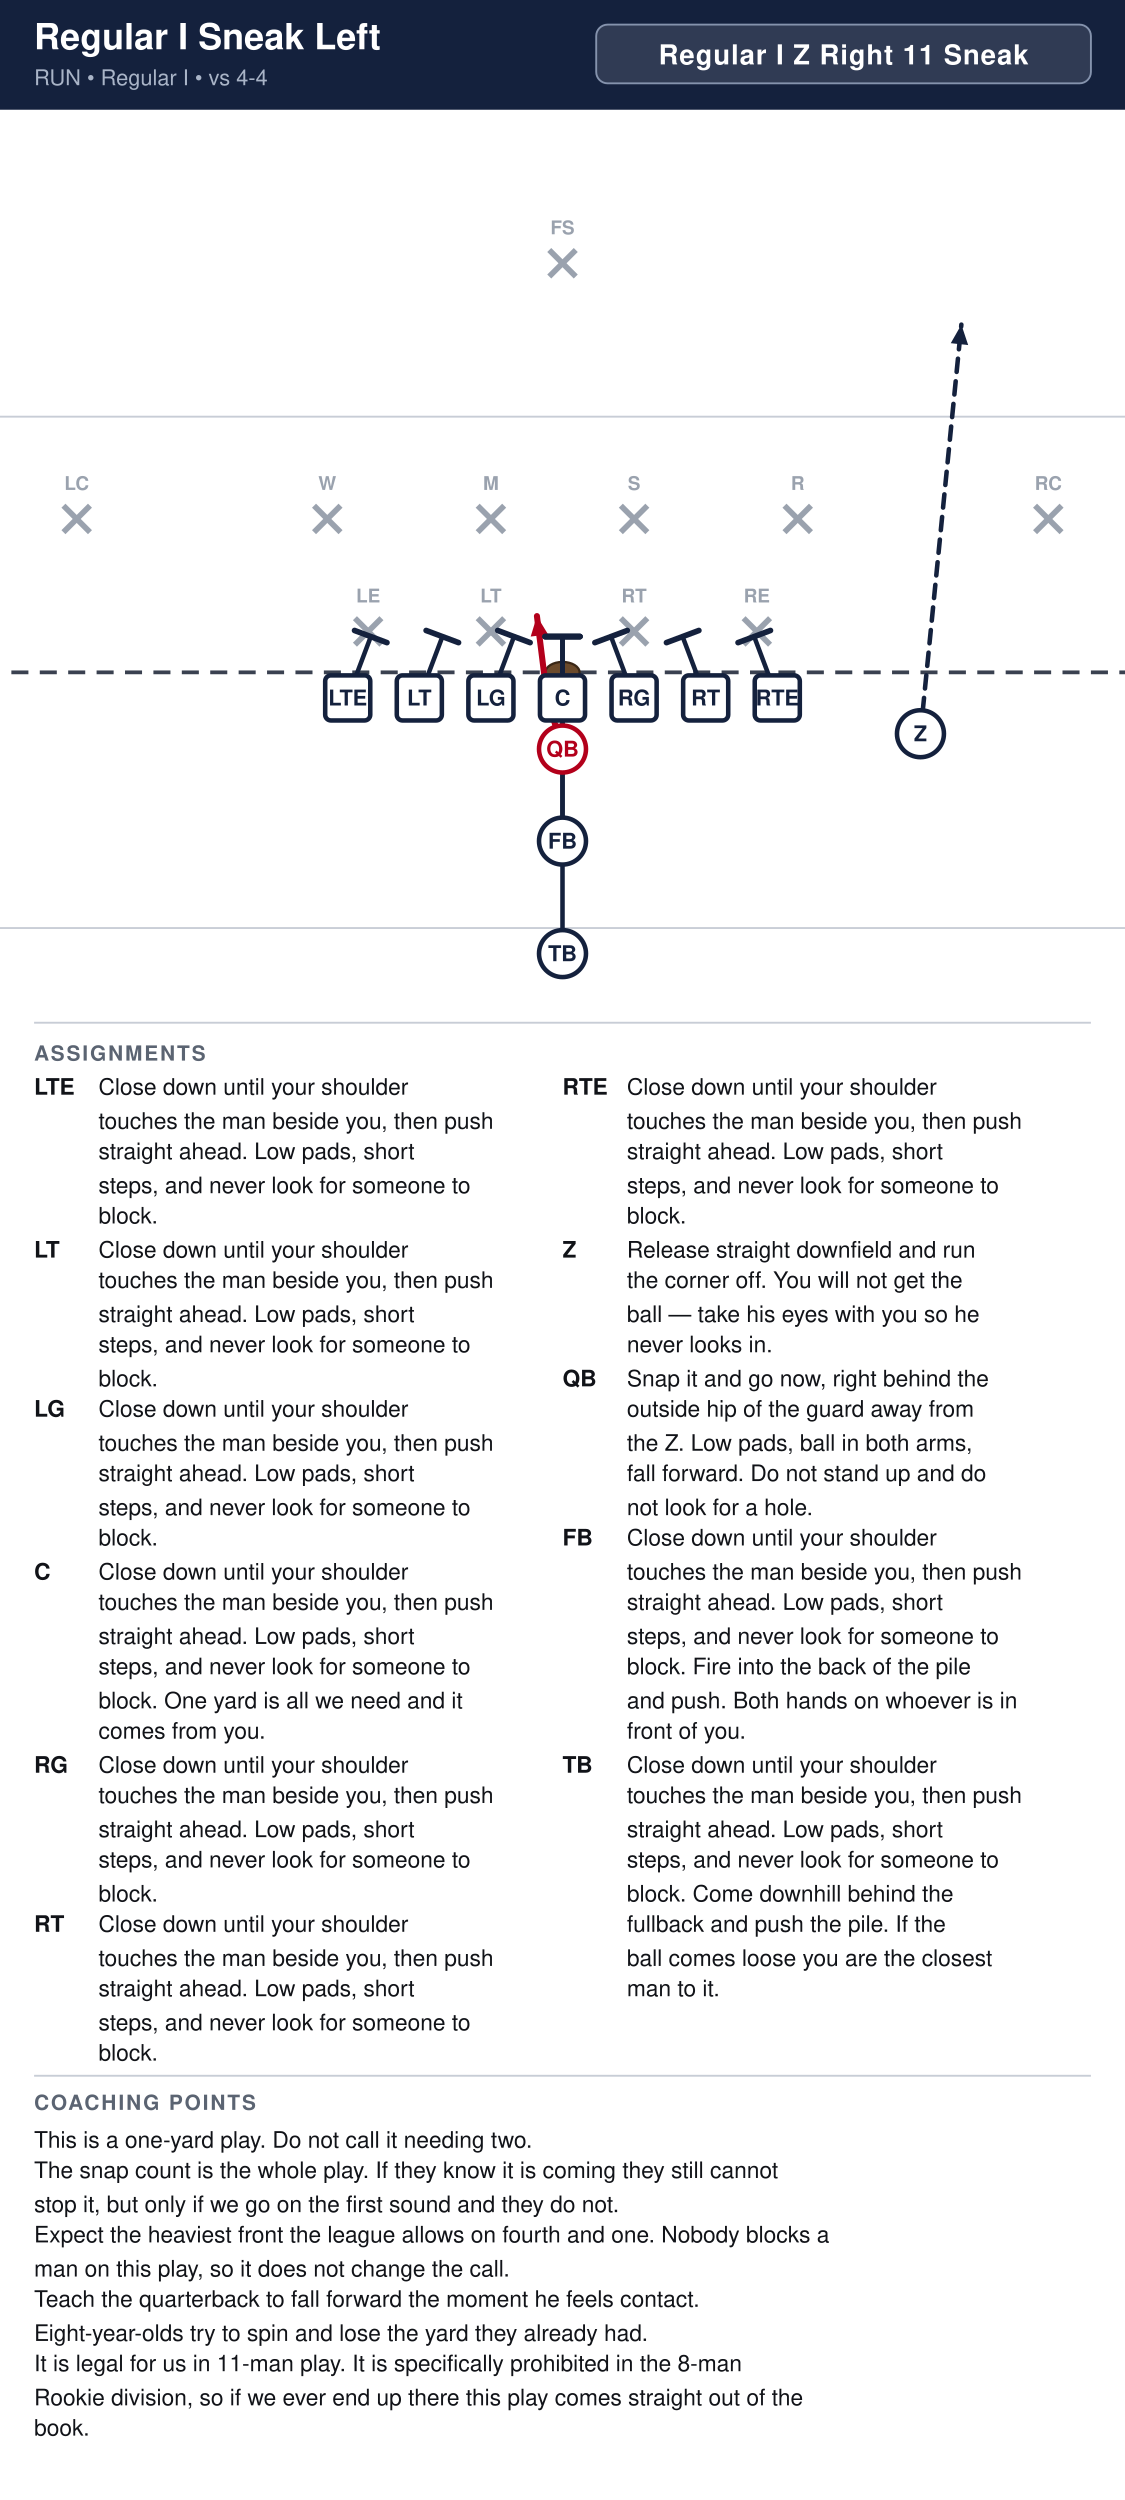
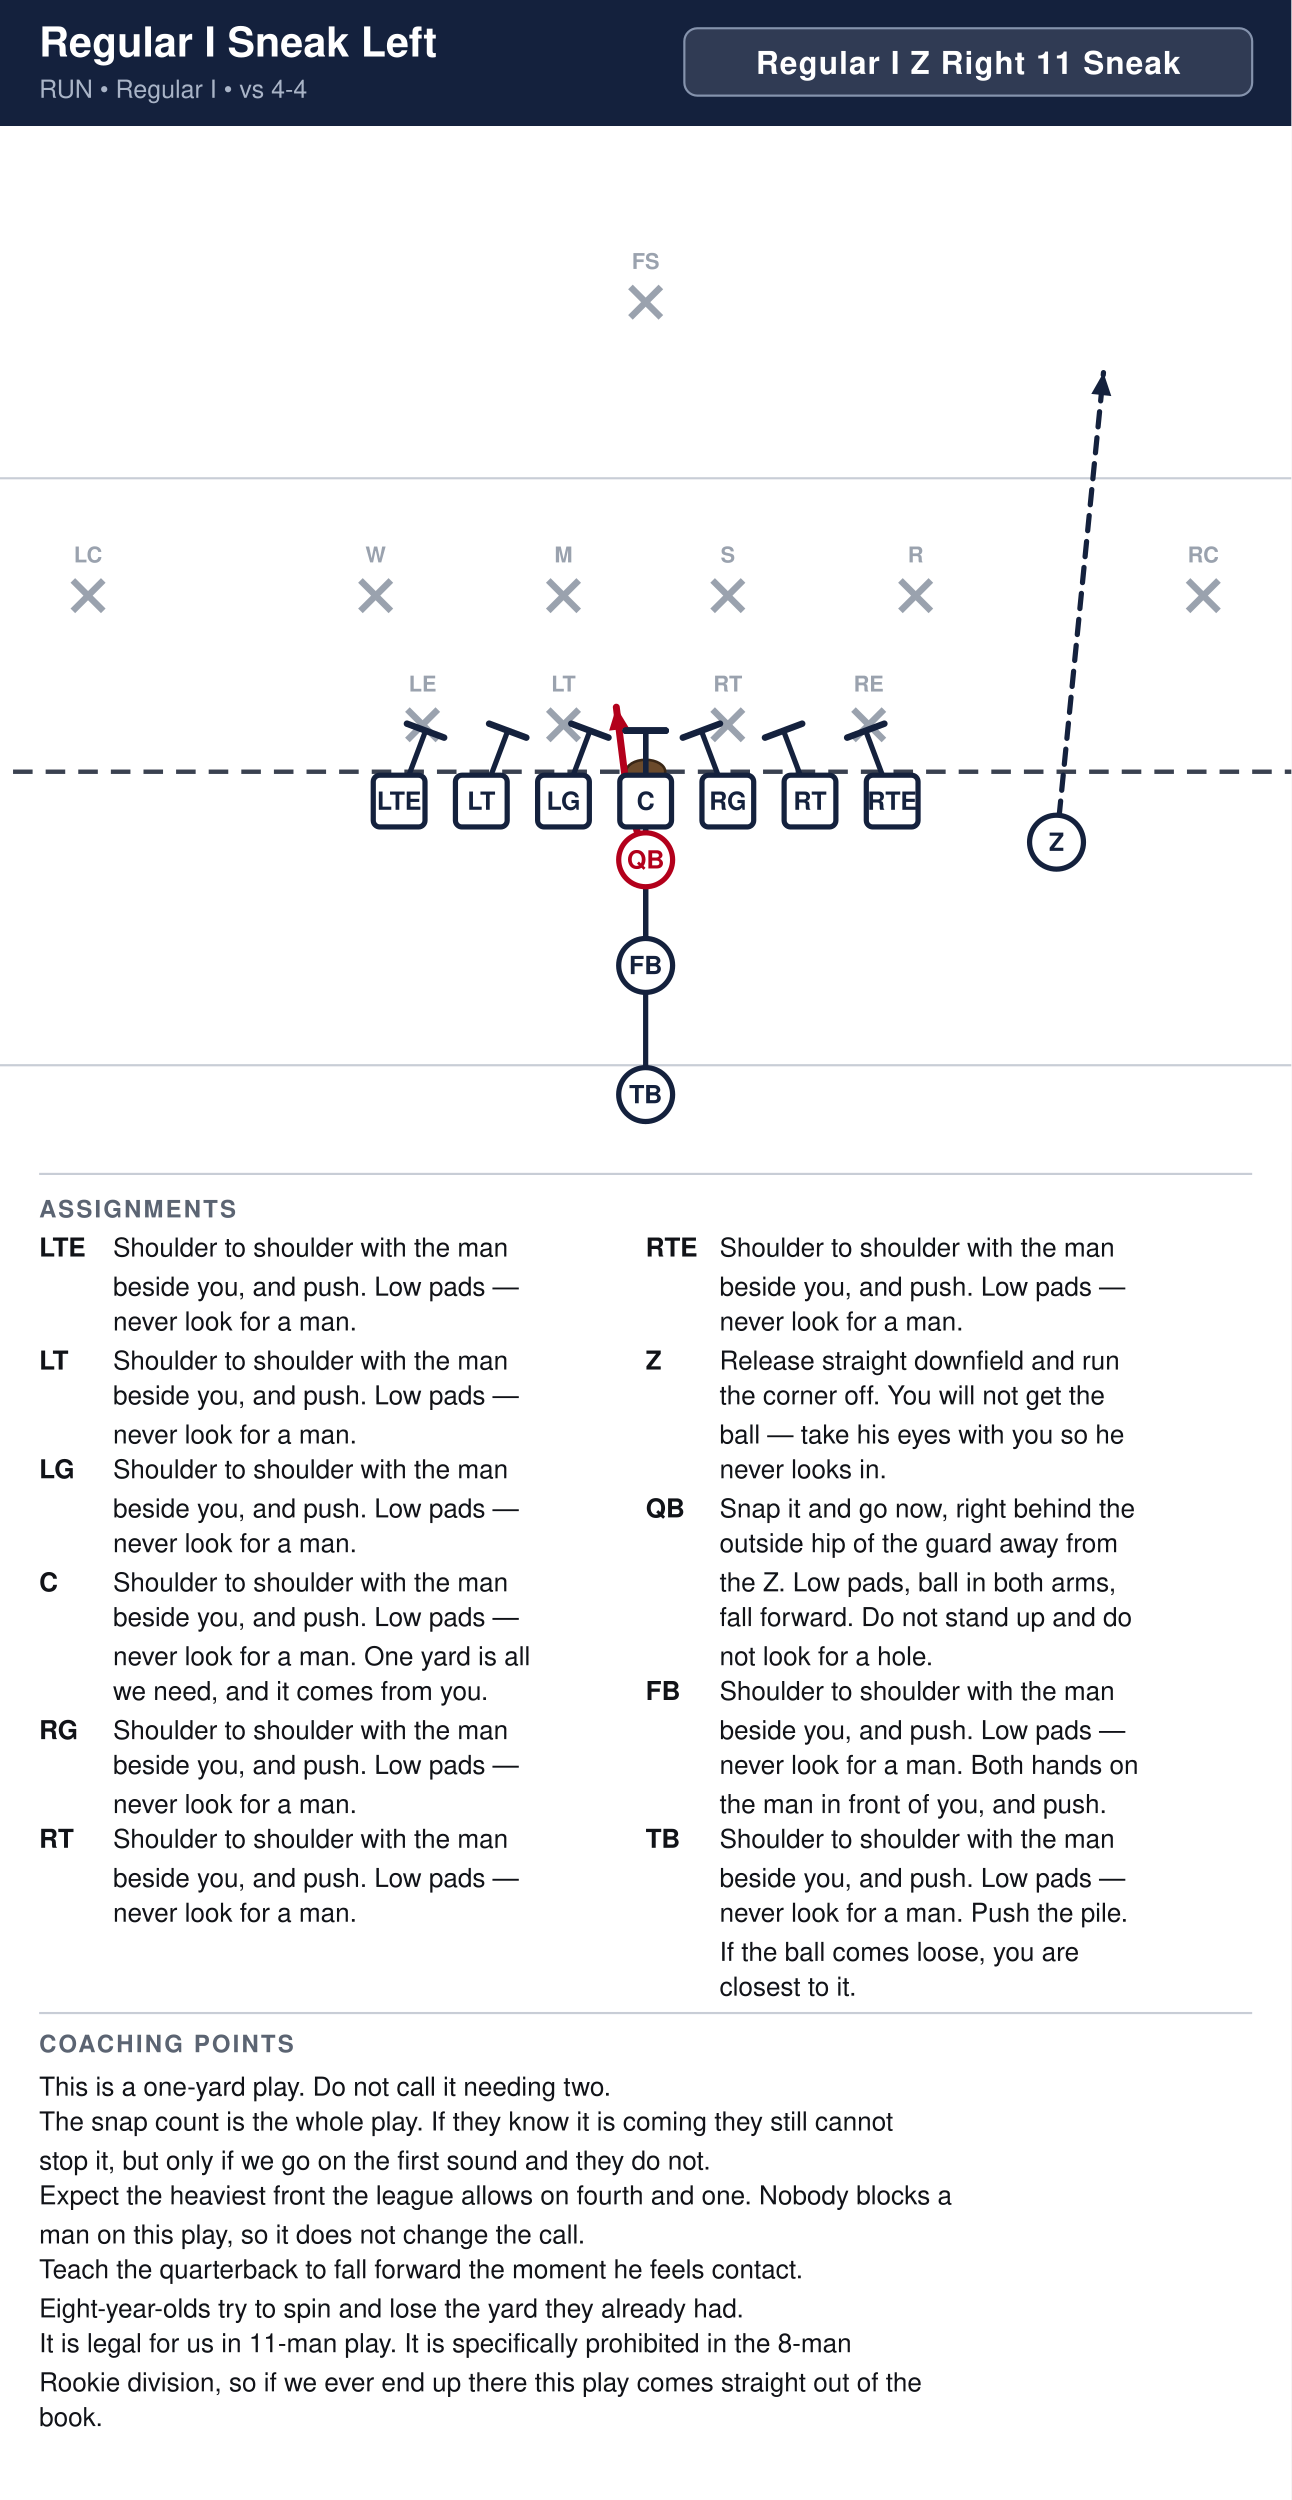
- <svg xmlns="http://www.w3.org/2000/svg" width="594" height="1320" viewBox="0 0 594 1320" font-family="Segoe UI, Helvetica, Arial, sans-serif">
+ <svg xmlns="http://www.w3.org/2000/svg" width="594" height="1150" viewBox="0 0 594 1150" font-family="Segoe UI, Helvetica, Arial, sans-serif">
  <rect width="100%" height="100%" fill="#ffffff" />
  <rect x="0" y="0" width="594" height="58" fill="#14213d" />
  <text x="18" y="26" font-size="19.0" font-weight="700" fill="#ffffff">Regular I Sneak Left</text>
  <text x="18" y="45" font-size="11.5" fill="#a9b4c7">RUN  •  Regular I  •  vs 4-4</text>
  <rect x="314.8" y="13" width="261.2" height="31" rx="6" fill="#ffffff" fill-opacity="0.12" stroke="#8593ad" stroke-width="1" />
  <text x="445.4" y="34" text-anchor="middle" font-size="14.5" font-weight="700" fill="#ffffff" letter-spacing="0.5">Regular I Z Right 11 Sneak</text>
  <clipPath id="fieldclip">
    <rect x="0" y="58" width="594" height="472" />
  </clipPath>
  <g clip-path="url(#fieldclip)">
    <g transform="translate(-54.0,31.0)">
      <rect x="0" y="0" width="702" height="513" fill="#ffffff" />
      <line x1="0" y1="459.0" x2="702" y2="459.0" stroke="#c8cdd6" stroke-width="1" />
      <line x1="0" y1="189.0" x2="702" y2="189.0" stroke="#c8cdd6" stroke-width="1" />
      <line x1="0" y1="324.0" x2="702" y2="324.0" stroke="#3a4150" stroke-width="2" stroke-dasharray="9 6" />
      <ellipse cx="351.0" cy="324.0" rx="9" ry="5.5" fill="#6b4a2b" stroke="#3a2716" stroke-width="1.2" />
      <line x1="241.4" y1="295.4" x2="255.4" y2="309.4" stroke="#9aa2ae" stroke-width="3" />
      <line x1="255.4" y1="295.4" x2="241.4" y2="309.4" stroke="#9aa2ae" stroke-width="3" />
      <text x="248.4" y="287.1" text-anchor="middle" font-size="10" fill="#9aa2ae" font-weight="600">LE</text>
      <line x1="306.2" y1="295.4" x2="320.2" y2="309.4" stroke="#9aa2ae" stroke-width="3" />
      <line x1="320.2" y1="295.4" x2="306.2" y2="309.4" stroke="#9aa2ae" stroke-width="3" />
      <text x="313.2" y="287.1" text-anchor="middle" font-size="10" fill="#9aa2ae" font-weight="600">LT</text>
      <line x1="381.8" y1="295.4" x2="395.8" y2="309.4" stroke="#9aa2ae" stroke-width="3" />
      <line x1="395.8" y1="295.4" x2="381.8" y2="309.4" stroke="#9aa2ae" stroke-width="3" />
      <text x="388.8" y="287.1" text-anchor="middle" font-size="10" fill="#9aa2ae" font-weight="600">RT</text>
      <line x1="446.6" y1="295.4" x2="460.6" y2="309.4" stroke="#9aa2ae" stroke-width="3" />
      <line x1="460.6" y1="295.4" x2="446.6" y2="309.4" stroke="#9aa2ae" stroke-width="3" />
      <text x="453.6" y="287.1" text-anchor="middle" font-size="10" fill="#9aa2ae" font-weight="600">RE</text>
      <line x1="219.8" y1="236.0" x2="233.8" y2="250.0" stroke="#9aa2ae" stroke-width="3" />
      <line x1="233.8" y1="236.0" x2="219.8" y2="250.0" stroke="#9aa2ae" stroke-width="3" />
      <text x="226.8" y="227.7" text-anchor="middle" font-size="10" fill="#9aa2ae" font-weight="600">W</text>
      <line x1="306.2" y1="236.0" x2="320.2" y2="250.0" stroke="#9aa2ae" stroke-width="3" />
      <line x1="320.2" y1="236.0" x2="306.2" y2="250.0" stroke="#9aa2ae" stroke-width="3" />
      <text x="313.2" y="227.7" text-anchor="middle" font-size="10" fill="#9aa2ae" font-weight="600">M</text>
      <line x1="381.8" y1="236.0" x2="395.8" y2="250.0" stroke="#9aa2ae" stroke-width="3" />
      <line x1="395.8" y1="236.0" x2="381.8" y2="250.0" stroke="#9aa2ae" stroke-width="3" />
      <text x="388.8" y="227.7" text-anchor="middle" font-size="10" fill="#9aa2ae" font-weight="600">S</text>
      <line x1="468.2" y1="236.0" x2="482.2" y2="250.0" stroke="#9aa2ae" stroke-width="3" />
      <line x1="482.2" y1="236.0" x2="468.2" y2="250.0" stroke="#9aa2ae" stroke-width="3" />
      <text x="475.2" y="227.7" text-anchor="middle" font-size="10" fill="#9aa2ae" font-weight="600">R</text>
      <line x1="87.5" y1="236.0" x2="101.5" y2="250.0" stroke="#9aa2ae" stroke-width="3" />
      <line x1="101.5" y1="236.0" x2="87.5" y2="250.0" stroke="#9aa2ae" stroke-width="3" />
      <text x="94.5" y="227.7" text-anchor="middle" font-size="10" fill="#9aa2ae" font-weight="600">LC</text>
      <line x1="600.5" y1="236.0" x2="614.5" y2="250.0" stroke="#9aa2ae" stroke-width="3" />
      <line x1="614.5" y1="236.0" x2="600.5" y2="250.0" stroke="#9aa2ae" stroke-width="3" />
      <text x="607.5" y="227.7" text-anchor="middle" font-size="10" fill="#9aa2ae" font-weight="600">RC</text>
      <line x1="344.0" y1="101.0" x2="358.0" y2="115.0" stroke="#9aa2ae" stroke-width="3" />
      <line x1="358.0" y1="101.0" x2="344.0" y2="115.0" stroke="#9aa2ae" stroke-width="3" />
      <text x="351.0" y="92.7" text-anchor="middle" font-size="10" fill="#9aa2ae" font-weight="600">FS</text>
      <path d="M237.6,337.5 L249.8,305.1" fill="none" stroke="#14213d" stroke-width="2.4" stroke-linecap="round" stroke-linejoin="round" />
      <line x1="241.2" y1="301.9" x2="258.3" y2="308.3" stroke="#14213d" stroke-width="3.0" stroke-linecap="round" />
      <path d="M275.4,337.5 L287.6,305.1" fill="none" stroke="#14213d" stroke-width="2.4" stroke-linecap="round" stroke-linejoin="round" />
      <line x1="279.0" y1="301.9" x2="296.1" y2="308.3" stroke="#14213d" stroke-width="3.0" stroke-linecap="round" />
      <path d="M313.2,337.5 L325.4,305.1" fill="none" stroke="#14213d" stroke-width="2.4" stroke-linecap="round" stroke-linejoin="round" />
      <line x1="316.8" y1="301.9" x2="333.9" y2="308.3" stroke="#14213d" stroke-width="3.0" stroke-linecap="round" />
      <path d="M351.0,337.5 L351.0,305.1" fill="none" stroke="#14213d" stroke-width="2.4" stroke-linecap="round" stroke-linejoin="round" />
      <line x1="341.8" y1="305.1" x2="360.2" y2="305.1" stroke="#14213d" stroke-width="3.0" stroke-linecap="round" />
      <path d="M388.8,337.5 L376.6,305.1" fill="none" stroke="#14213d" stroke-width="2.4" stroke-linecap="round" stroke-linejoin="round" />
      <line x1="368.1" y1="308.3" x2="385.2" y2="301.9" stroke="#14213d" stroke-width="3.0" stroke-linecap="round" />
      <path d="M426.6,337.5 L414.4,305.1" fill="none" stroke="#14213d" stroke-width="2.4" stroke-linecap="round" stroke-linejoin="round" />
      <line x1="405.9" y1="308.3" x2="423.0" y2="301.9" stroke="#14213d" stroke-width="3.0" stroke-linecap="round" />
      <path d="M464.4,337.5 L452.2,305.1" fill="none" stroke="#14213d" stroke-width="2.4" stroke-linecap="round" stroke-linejoin="round" />
      <line x1="443.7" y1="308.3" x2="460.8" y2="301.9" stroke="#14213d" stroke-width="3.0" stroke-linecap="round" />
      <path d="M540.0,356.4 L550.8,248.4 L561.6,140.4" fill="none" stroke="#14213d" stroke-width="2.4" stroke-linecap="round" stroke-linejoin="round" stroke-dasharray="7 5" />
      <polygon points="561.6,140.4 565.2,151.2 556.0,150.2" fill="#14213d" />
      <path d="M351.0,364.5 L342.9,337.5 L337.5,294.3" fill="none" stroke="#b3001b" stroke-width="3.2" stroke-linecap="round" stroke-linejoin="round" />
      <polygon points="337.5,294.3 343.4,304.0 334.2,305.1" fill="#b3001b" />
      <path d="M351.0,413.1 L351.0,305.1" fill="none" stroke="#14213d" stroke-width="2.4" stroke-linecap="round" stroke-linejoin="round" />
      <line x1="341.8" y1="305.1" x2="360.2" y2="305.1" stroke="#14213d" stroke-width="3.0" stroke-linecap="round" />
      <path d="M351.0,472.5 L351.0,305.1" fill="none" stroke="#14213d" stroke-width="2.4" stroke-linecap="round" stroke-linejoin="round" />
      <line x1="341.8" y1="305.1" x2="360.2" y2="305.1" stroke="#14213d" stroke-width="3.0" stroke-linecap="round" />
      <rect x="225.7" y="325.6" width="23.8" height="23.8" rx="3" fill="#ffffff" stroke="#14213d" stroke-width="2.4" />
      <text x="237.6" y="341.5" text-anchor="middle" font-size="11.5" font-weight="700" fill="#14213d">LTE</text>
      <rect x="263.5" y="325.6" width="23.8" height="23.8" rx="3" fill="#ffffff" stroke="#14213d" stroke-width="2.4" />
      <text x="275.4" y="341.5" text-anchor="middle" font-size="11.5" font-weight="700" fill="#14213d">LT</text>
      <rect x="301.3" y="325.6" width="23.8" height="23.8" rx="3" fill="#ffffff" stroke="#14213d" stroke-width="2.4" />
      <text x="313.2" y="341.5" text-anchor="middle" font-size="11.5" font-weight="700" fill="#14213d">LG</text>
      <rect x="339.1" y="325.6" width="23.8" height="23.8" rx="3" fill="#ffffff" stroke="#14213d" stroke-width="2.4" />
      <text x="351.0" y="341.5" text-anchor="middle" font-size="11.5" font-weight="700" fill="#14213d">C</text>
      <rect x="376.9" y="325.6" width="23.8" height="23.8" rx="3" fill="#ffffff" stroke="#14213d" stroke-width="2.4" />
      <text x="388.8" y="341.5" text-anchor="middle" font-size="11.5" font-weight="700" fill="#14213d">RG</text>
      <rect x="414.7" y="325.6" width="23.8" height="23.8" rx="3" fill="#ffffff" stroke="#14213d" stroke-width="2.4" />
      <text x="426.6" y="341.5" text-anchor="middle" font-size="11.5" font-weight="700" fill="#14213d">RT</text>
      <rect x="452.5" y="325.6" width="23.8" height="23.8" rx="3" fill="#ffffff" stroke="#14213d" stroke-width="2.4" />
      <text x="464.4" y="341.5" text-anchor="middle" font-size="11.5" font-weight="700" fill="#14213d">RTE</text>
      <circle cx="540.0" cy="356.4" r="12.4" fill="#ffffff" stroke="#14213d" stroke-width="2.4" />
      <text x="540.0" y="360.4" text-anchor="middle" font-size="11.5" font-weight="700" fill="#14213d">Z</text>
      <circle cx="351.0" cy="364.5" r="12.4" fill="#ffffff" stroke="#b3001b" stroke-width="2.4" />
      <text x="351.0" y="368.5" text-anchor="middle" font-size="11.5" font-weight="700" fill="#b3001b">QB</text>
      <circle cx="351.0" cy="413.1" r="12.4" fill="#ffffff" stroke="#14213d" stroke-width="2.4" />
      <text x="351.0" y="417.1" text-anchor="middle" font-size="11.5" font-weight="700" fill="#14213d">FB</text>
      <circle cx="351.0" cy="472.5" r="12.4" fill="#ffffff" stroke="#14213d" stroke-width="2.4" />
      <text x="351.0" y="476.5" text-anchor="middle" font-size="11.5" font-weight="700" fill="#14213d">TB</text>
    </g>
  </g>
  <line x1="18" y1="540" x2="576" y2="540" stroke="#c8cdd6" stroke-width="1" />
  <text x="18" y="560" font-size="11" font-weight="700" fill="#5b6472" letter-spacing="1">ASSIGNMENTS</text>
  <text x="18" y="578" font-size="12" font-weight="700" fill="#111318">LTE</text>
-   <text x="52" y="578" font-size="12" fill="#111318">Close down until your shoulder</text>
-   <text x="52" y="596" font-size="12" fill="#111318">touches the man beside you, then push</text>
-   <text x="52" y="612" font-size="12" fill="#111318">straight ahead. Low pads, short</text>
-   <text x="52" y="630" font-size="12" fill="#111318">steps, and never look for someone to</text>
-   <text x="52" y="646" font-size="12" fill="#111318">block.</text>
-   <text x="18" y="664" font-size="12" font-weight="700" fill="#111318">LT</text>
-   <text x="52" y="664" font-size="12" fill="#111318">Close down until your shoulder</text>
-   <text x="52" y="680" font-size="12" fill="#111318">touches the man beside you, then push</text>
-   <text x="52" y="698" font-size="12" fill="#111318">straight ahead. Low pads, short</text>
-   <text x="52" y="714" font-size="12" fill="#111318">steps, and never look for someone to</text>
-   <text x="52" y="732" font-size="12" fill="#111318">block.</text>
-   <text x="18" y="748" font-size="12" font-weight="700" fill="#111318">LG</text>
-   <text x="52" y="748" font-size="12" fill="#111318">Close down until your shoulder</text>
-   <text x="52" y="766" font-size="12" fill="#111318">touches the man beside you, then push</text>
-   <text x="52" y="782" font-size="12" fill="#111318">straight ahead. Low pads, short</text>
-   <text x="52" y="800" font-size="12" fill="#111318">steps, and never look for someone to</text>
-   <text x="52" y="816" font-size="12" fill="#111318">block.</text>
-   <text x="18" y="834" font-size="12" font-weight="700" fill="#111318">C</text>
-   <text x="52" y="834" font-size="12" fill="#111318">Close down until your shoulder</text>
-   <text x="52" y="850" font-size="12" fill="#111318">touches the man beside you, then push</text>
-   <text x="52" y="868" font-size="12" fill="#111318">straight ahead. Low pads, short</text>
-   <text x="52" y="884" font-size="12" fill="#111318">steps, and never look for someone to</text>
-   <text x="52" y="902" font-size="12" fill="#111318">block. One yard is all we need and it</text>
-   <text x="52" y="918" font-size="12" fill="#111318">comes from you.</text>
-   <text x="18" y="936" font-size="12" font-weight="700" fill="#111318">RG</text>
-   <text x="52" y="936" font-size="12" fill="#111318">Close down until your shoulder</text>
-   <text x="52" y="952" font-size="12" fill="#111318">touches the man beside you, then push</text>
-   <text x="52" y="970" font-size="12" fill="#111318">straight ahead. Low pads, short</text>
-   <text x="52" y="986" font-size="12" fill="#111318">steps, and never look for someone to</text>
-   <text x="52" y="1004" font-size="12" fill="#111318">block.</text>
-   <text x="18" y="1020" font-size="12" font-weight="700" fill="#111318">RT</text>
-   <text x="52" y="1020" font-size="12" fill="#111318">Close down until your shoulder</text>
-   <text x="52" y="1038" font-size="12" fill="#111318">touches the man beside you, then push</text>
-   <text x="52" y="1054" font-size="12" fill="#111318">straight ahead. Low pads, short</text>
-   <text x="52" y="1072" font-size="12" fill="#111318">steps, and never look for someone to</text>
-   <text x="52" y="1088" font-size="12" fill="#111318">block.</text>
+   <text x="52" y="578" font-size="12" fill="#111318">Shoulder to shoulder with the man</text>
+   <text x="52" y="596" font-size="12" fill="#111318">beside you, and push. Low pads —</text>
+   <text x="52" y="612" font-size="12" fill="#111318">never look for a man.</text>
+   <text x="18" y="630" font-size="12" font-weight="700" fill="#111318">LT</text>
+   <text x="52" y="630" font-size="12" fill="#111318">Shoulder to shoulder with the man</text>
+   <text x="52" y="646" font-size="12" fill="#111318">beside you, and push. Low pads —</text>
+   <text x="52" y="664" font-size="12" fill="#111318">never look for a man.</text>
+   <text x="18" y="680" font-size="12" font-weight="700" fill="#111318">LG</text>
+   <text x="52" y="680" font-size="12" fill="#111318">Shoulder to shoulder with the man</text>
+   <text x="52" y="698" font-size="12" fill="#111318">beside you, and push. Low pads —</text>
+   <text x="52" y="714" font-size="12" fill="#111318">never look for a man.</text>
+   <text x="18" y="732" font-size="12" font-weight="700" fill="#111318">C</text>
+   <text x="52" y="732" font-size="12" fill="#111318">Shoulder to shoulder with the man</text>
+   <text x="52" y="748" font-size="12" fill="#111318">beside you, and push. Low pads —</text>
+   <text x="52" y="766" font-size="12" fill="#111318">never look for a man. One yard is all</text>
+   <text x="52" y="782" font-size="12" fill="#111318">we need, and it comes from you.</text>
+   <text x="18" y="800" font-size="12" font-weight="700" fill="#111318">RG</text>
+   <text x="52" y="800" font-size="12" fill="#111318">Shoulder to shoulder with the man</text>
+   <text x="52" y="816" font-size="12" fill="#111318">beside you, and push. Low pads —</text>
+   <text x="52" y="834" font-size="12" fill="#111318">never look for a man.</text>
+   <text x="18" y="850" font-size="12" font-weight="700" fill="#111318">RT</text>
+   <text x="52" y="850" font-size="12" fill="#111318">Shoulder to shoulder with the man</text>
+   <text x="52" y="868" font-size="12" fill="#111318">beside you, and push. Low pads —</text>
+   <text x="52" y="884" font-size="12" fill="#111318">never look for a man.</text>
  <text x="297" y="578" font-size="12" font-weight="700" fill="#111318">RTE</text>
-   <text x="331" y="578" font-size="12" fill="#111318">Close down until your shoulder</text>
-   <text x="331" y="596" font-size="12" fill="#111318">touches the man beside you, then push</text>
-   <text x="331" y="612" font-size="12" fill="#111318">straight ahead. Low pads, short</text>
-   <text x="331" y="630" font-size="12" fill="#111318">steps, and never look for someone to</text>
-   <text x="331" y="646" font-size="12" fill="#111318">block.</text>
-   <text x="297" y="664" font-size="12" font-weight="700" fill="#111318">Z</text>
-   <text x="331" y="664" font-size="12" fill="#111318">Release straight downfield and run</text>
-   <text x="331" y="680" font-size="12" fill="#111318">the corner off. You will not get the</text>
-   <text x="331" y="698" font-size="12" fill="#111318">ball — take his eyes with you so he</text>
-   <text x="331" y="714" font-size="12" fill="#111318">never looks in.</text>
-   <text x="297" y="732" font-size="12" font-weight="700" fill="#111318">QB</text>
-   <text x="331" y="732" font-size="12" fill="#111318">Snap it and go now, right behind the</text>
-   <text x="331" y="748" font-size="12" fill="#111318">outside hip of the guard away from</text>
-   <text x="331" y="766" font-size="12" fill="#111318">the Z. Low pads, ball in both arms,</text>
-   <text x="331" y="782" font-size="12" fill="#111318">fall forward. Do not stand up and do</text>
-   <text x="331" y="800" font-size="12" fill="#111318">not look for a hole.</text>
-   <text x="297" y="816" font-size="12" font-weight="700" fill="#111318">FB</text>
-   <text x="331" y="816" font-size="12" fill="#111318">Close down until your shoulder</text>
-   <text x="331" y="834" font-size="12" fill="#111318">touches the man beside you, then push</text>
-   <text x="331" y="850" font-size="12" fill="#111318">straight ahead. Low pads, short</text>
-   <text x="331" y="868" font-size="12" fill="#111318">steps, and never look for someone to</text>
-   <text x="331" y="884" font-size="12" fill="#111318">block. Fire into the back of the pile</text>
-   <text x="331" y="902" font-size="12" fill="#111318">and push. Both hands on whoever is in</text>
-   <text x="331" y="918" font-size="12" fill="#111318">front of you.</text>
-   <text x="297" y="936" font-size="12" font-weight="700" fill="#111318">TB</text>
-   <text x="331" y="936" font-size="12" fill="#111318">Close down until your shoulder</text>
-   <text x="331" y="952" font-size="12" fill="#111318">touches the man beside you, then push</text>
-   <text x="331" y="970" font-size="12" fill="#111318">straight ahead. Low pads, short</text>
-   <text x="331" y="986" font-size="12" fill="#111318">steps, and never look for someone to</text>
-   <text x="331" y="1004" font-size="12" fill="#111318">block. Come downhill behind the</text>
-   <text x="331" y="1020" font-size="12" fill="#111318">fullback and push the pile. If the</text>
-   <text x="331" y="1038" font-size="12" fill="#111318">ball comes loose you are the closest</text>
-   <text x="331" y="1054" font-size="12" fill="#111318">man to it.</text>
-   <line x1="18" y1="1096" x2="576" y2="1096" stroke="#c8cdd6" stroke-width="1" />
-   <text x="18" y="1114" font-size="11" font-weight="700" fill="#5b6472" letter-spacing="1">COACHING POINTS</text>
-   <text x="18" y="1134" font-size="12" fill="#111318">This is a one-yard play. Do not call it needing two.</text>
-   <text x="18" y="1150" font-size="12" fill="#111318">The snap count is the whole play. If they know it is coming they still cannot</text>
-   <text x="18" y="1168" font-size="12" fill="#111318">stop it, but only if we go on the first sound and they do not.</text>
-   <text x="18" y="1184" font-size="12" fill="#111318">Expect the heaviest front the league allows on fourth and one. Nobody blocks a</text>
-   <text x="18" y="1202" font-size="12" fill="#111318">man on this play, so it does not change the call.</text>
-   <text x="18" y="1218" font-size="12" fill="#111318">Teach the quarterback to fall forward the moment he feels contact.</text>
-   <text x="18" y="1236" font-size="12" fill="#111318">Eight-year-olds try to spin and lose the yard they already had.</text>
-   <text x="18" y="1252" font-size="12" fill="#111318">It is legal for us in 11-man play. It is specifically prohibited in the 8-man</text>
-   <text x="18" y="1270" font-size="12" fill="#111318">Rookie division, so if we ever end up there this play comes straight out of the</text>
-   <text x="18" y="1286" font-size="12" fill="#111318">book.</text>
+   <text x="331" y="578" font-size="12" fill="#111318">Shoulder to shoulder with the man</text>
+   <text x="331" y="596" font-size="12" fill="#111318">beside you, and push. Low pads —</text>
+   <text x="331" y="612" font-size="12" fill="#111318">never look for a man.</text>
+   <text x="297" y="630" font-size="12" font-weight="700" fill="#111318">Z</text>
+   <text x="331" y="630" font-size="12" fill="#111318">Release straight downfield and run</text>
+   <text x="331" y="646" font-size="12" fill="#111318">the corner off. You will not get the</text>
+   <text x="331" y="664" font-size="12" fill="#111318">ball — take his eyes with you so he</text>
+   <text x="331" y="680" font-size="12" fill="#111318">never looks in.</text>
+   <text x="297" y="698" font-size="12" font-weight="700" fill="#111318">QB</text>
+   <text x="331" y="698" font-size="12" fill="#111318">Snap it and go now, right behind the</text>
+   <text x="331" y="714" font-size="12" fill="#111318">outside hip of the guard away from</text>
+   <text x="331" y="732" font-size="12" fill="#111318">the Z. Low pads, ball in both arms,</text>
+   <text x="331" y="748" font-size="12" fill="#111318">fall forward. Do not stand up and do</text>
+   <text x="331" y="766" font-size="12" fill="#111318">not look for a hole.</text>
+   <text x="297" y="782" font-size="12" font-weight="700" fill="#111318">FB</text>
+   <text x="331" y="782" font-size="12" fill="#111318">Shoulder to shoulder with the man</text>
+   <text x="331" y="800" font-size="12" fill="#111318">beside you, and push. Low pads —</text>
+   <text x="331" y="816" font-size="12" fill="#111318">never look for a man. Both hands on</text>
+   <text x="331" y="834" font-size="12" fill="#111318">the man in front of you, and push.</text>
+   <text x="297" y="850" font-size="12" font-weight="700" fill="#111318">TB</text>
+   <text x="331" y="850" font-size="12" fill="#111318">Shoulder to shoulder with the man</text>
+   <text x="331" y="868" font-size="12" fill="#111318">beside you, and push. Low pads —</text>
+   <text x="331" y="884" font-size="12" fill="#111318">never look for a man. Push the pile.</text>
+   <text x="331" y="902" font-size="12" fill="#111318">If the ball comes loose, you are</text>
+   <text x="331" y="918" font-size="12" fill="#111318">closest to it.</text>
+   <line x1="18" y1="926" x2="576" y2="926" stroke="#c8cdd6" stroke-width="1" />
+   <text x="18" y="944" font-size="11" font-weight="700" fill="#5b6472" letter-spacing="1">COACHING POINTS</text>
+   <text x="18" y="964" font-size="12" fill="#111318">This is a one-yard play. Do not call it needing two.</text>
+   <text x="18" y="980" font-size="12" fill="#111318">The snap count is the whole play. If they know it is coming they still cannot</text>
+   <text x="18" y="998" font-size="12" fill="#111318">stop it, but only if we go on the first sound and they do not.</text>
+   <text x="18" y="1014" font-size="12" fill="#111318">Expect the heaviest front the league allows on fourth and one. Nobody blocks a</text>
+   <text x="18" y="1032" font-size="12" fill="#111318">man on this play, so it does not change the call.</text>
+   <text x="18" y="1048" font-size="12" fill="#111318">Teach the quarterback to fall forward the moment he feels contact.</text>
+   <text x="18" y="1066" font-size="12" fill="#111318">Eight-year-olds try to spin and lose the yard they already had.</text>
+   <text x="18" y="1082" font-size="12" fill="#111318">It is legal for us in 11-man play. It is specifically prohibited in the 8-man</text>
+   <text x="18" y="1100" font-size="12" fill="#111318">Rookie division, so if we ever end up there this play comes straight out of the</text>
+   <text x="18" y="1116" font-size="12" fill="#111318">book.</text>
</svg>
